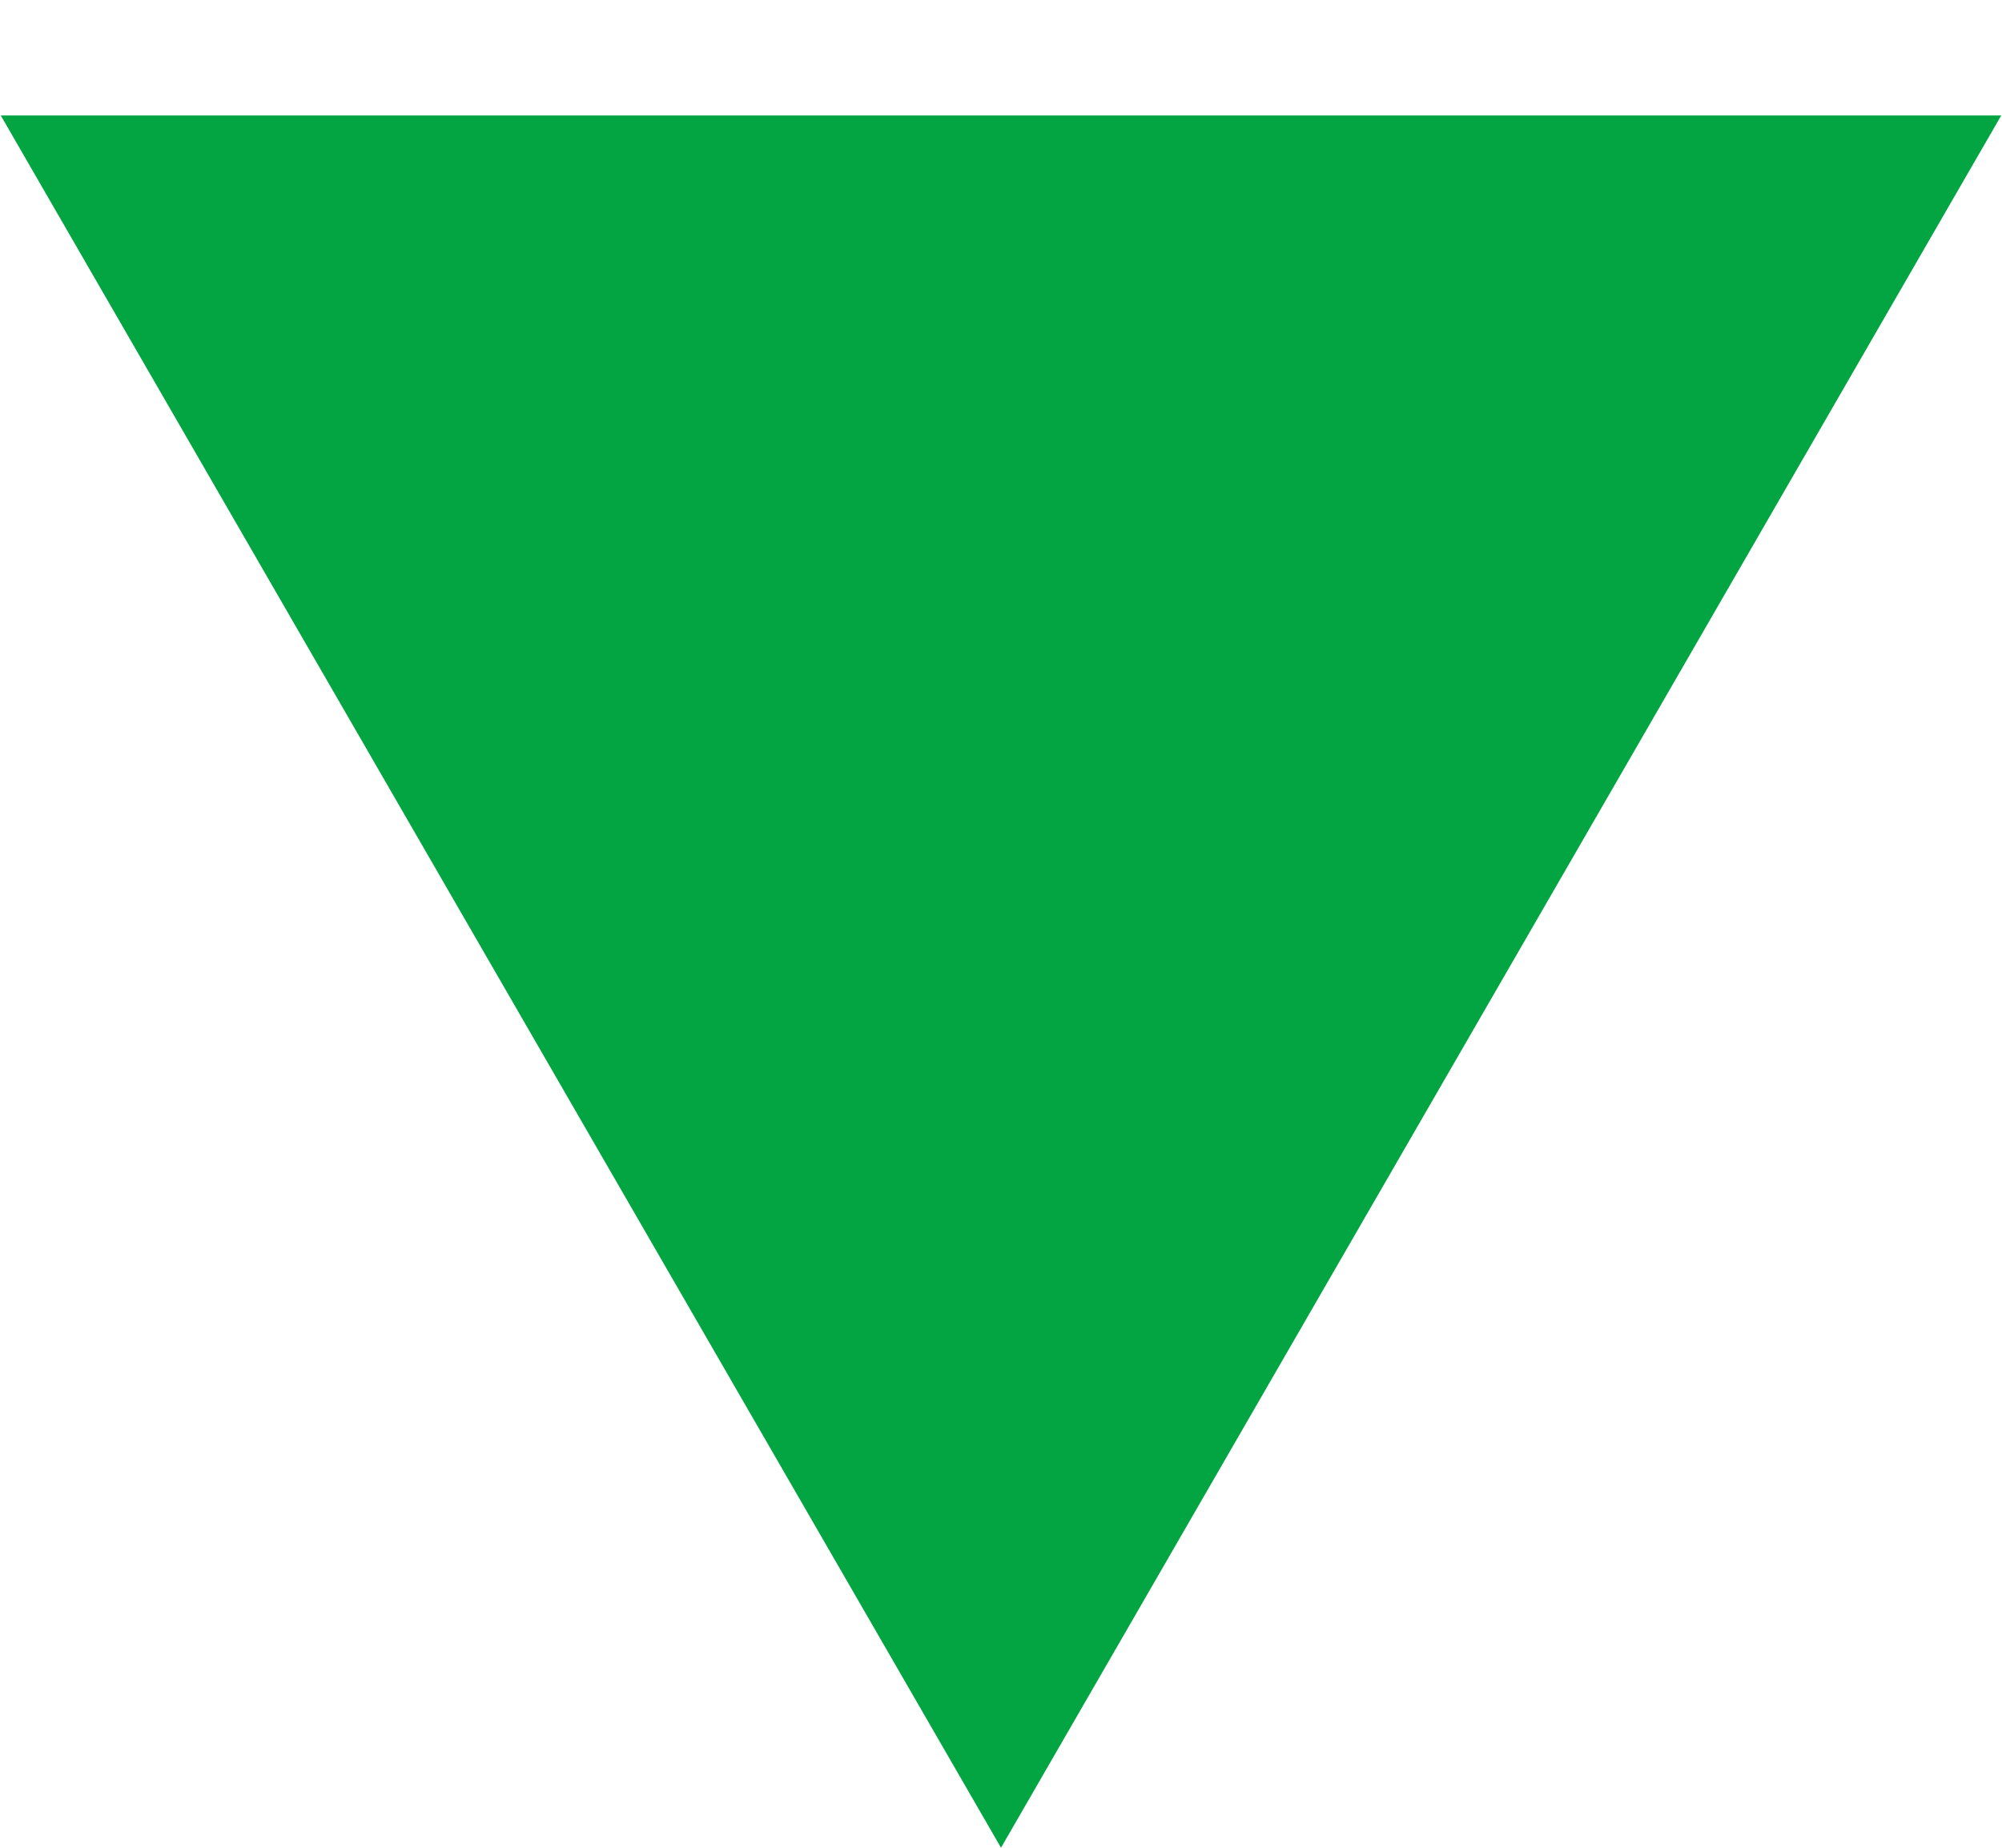
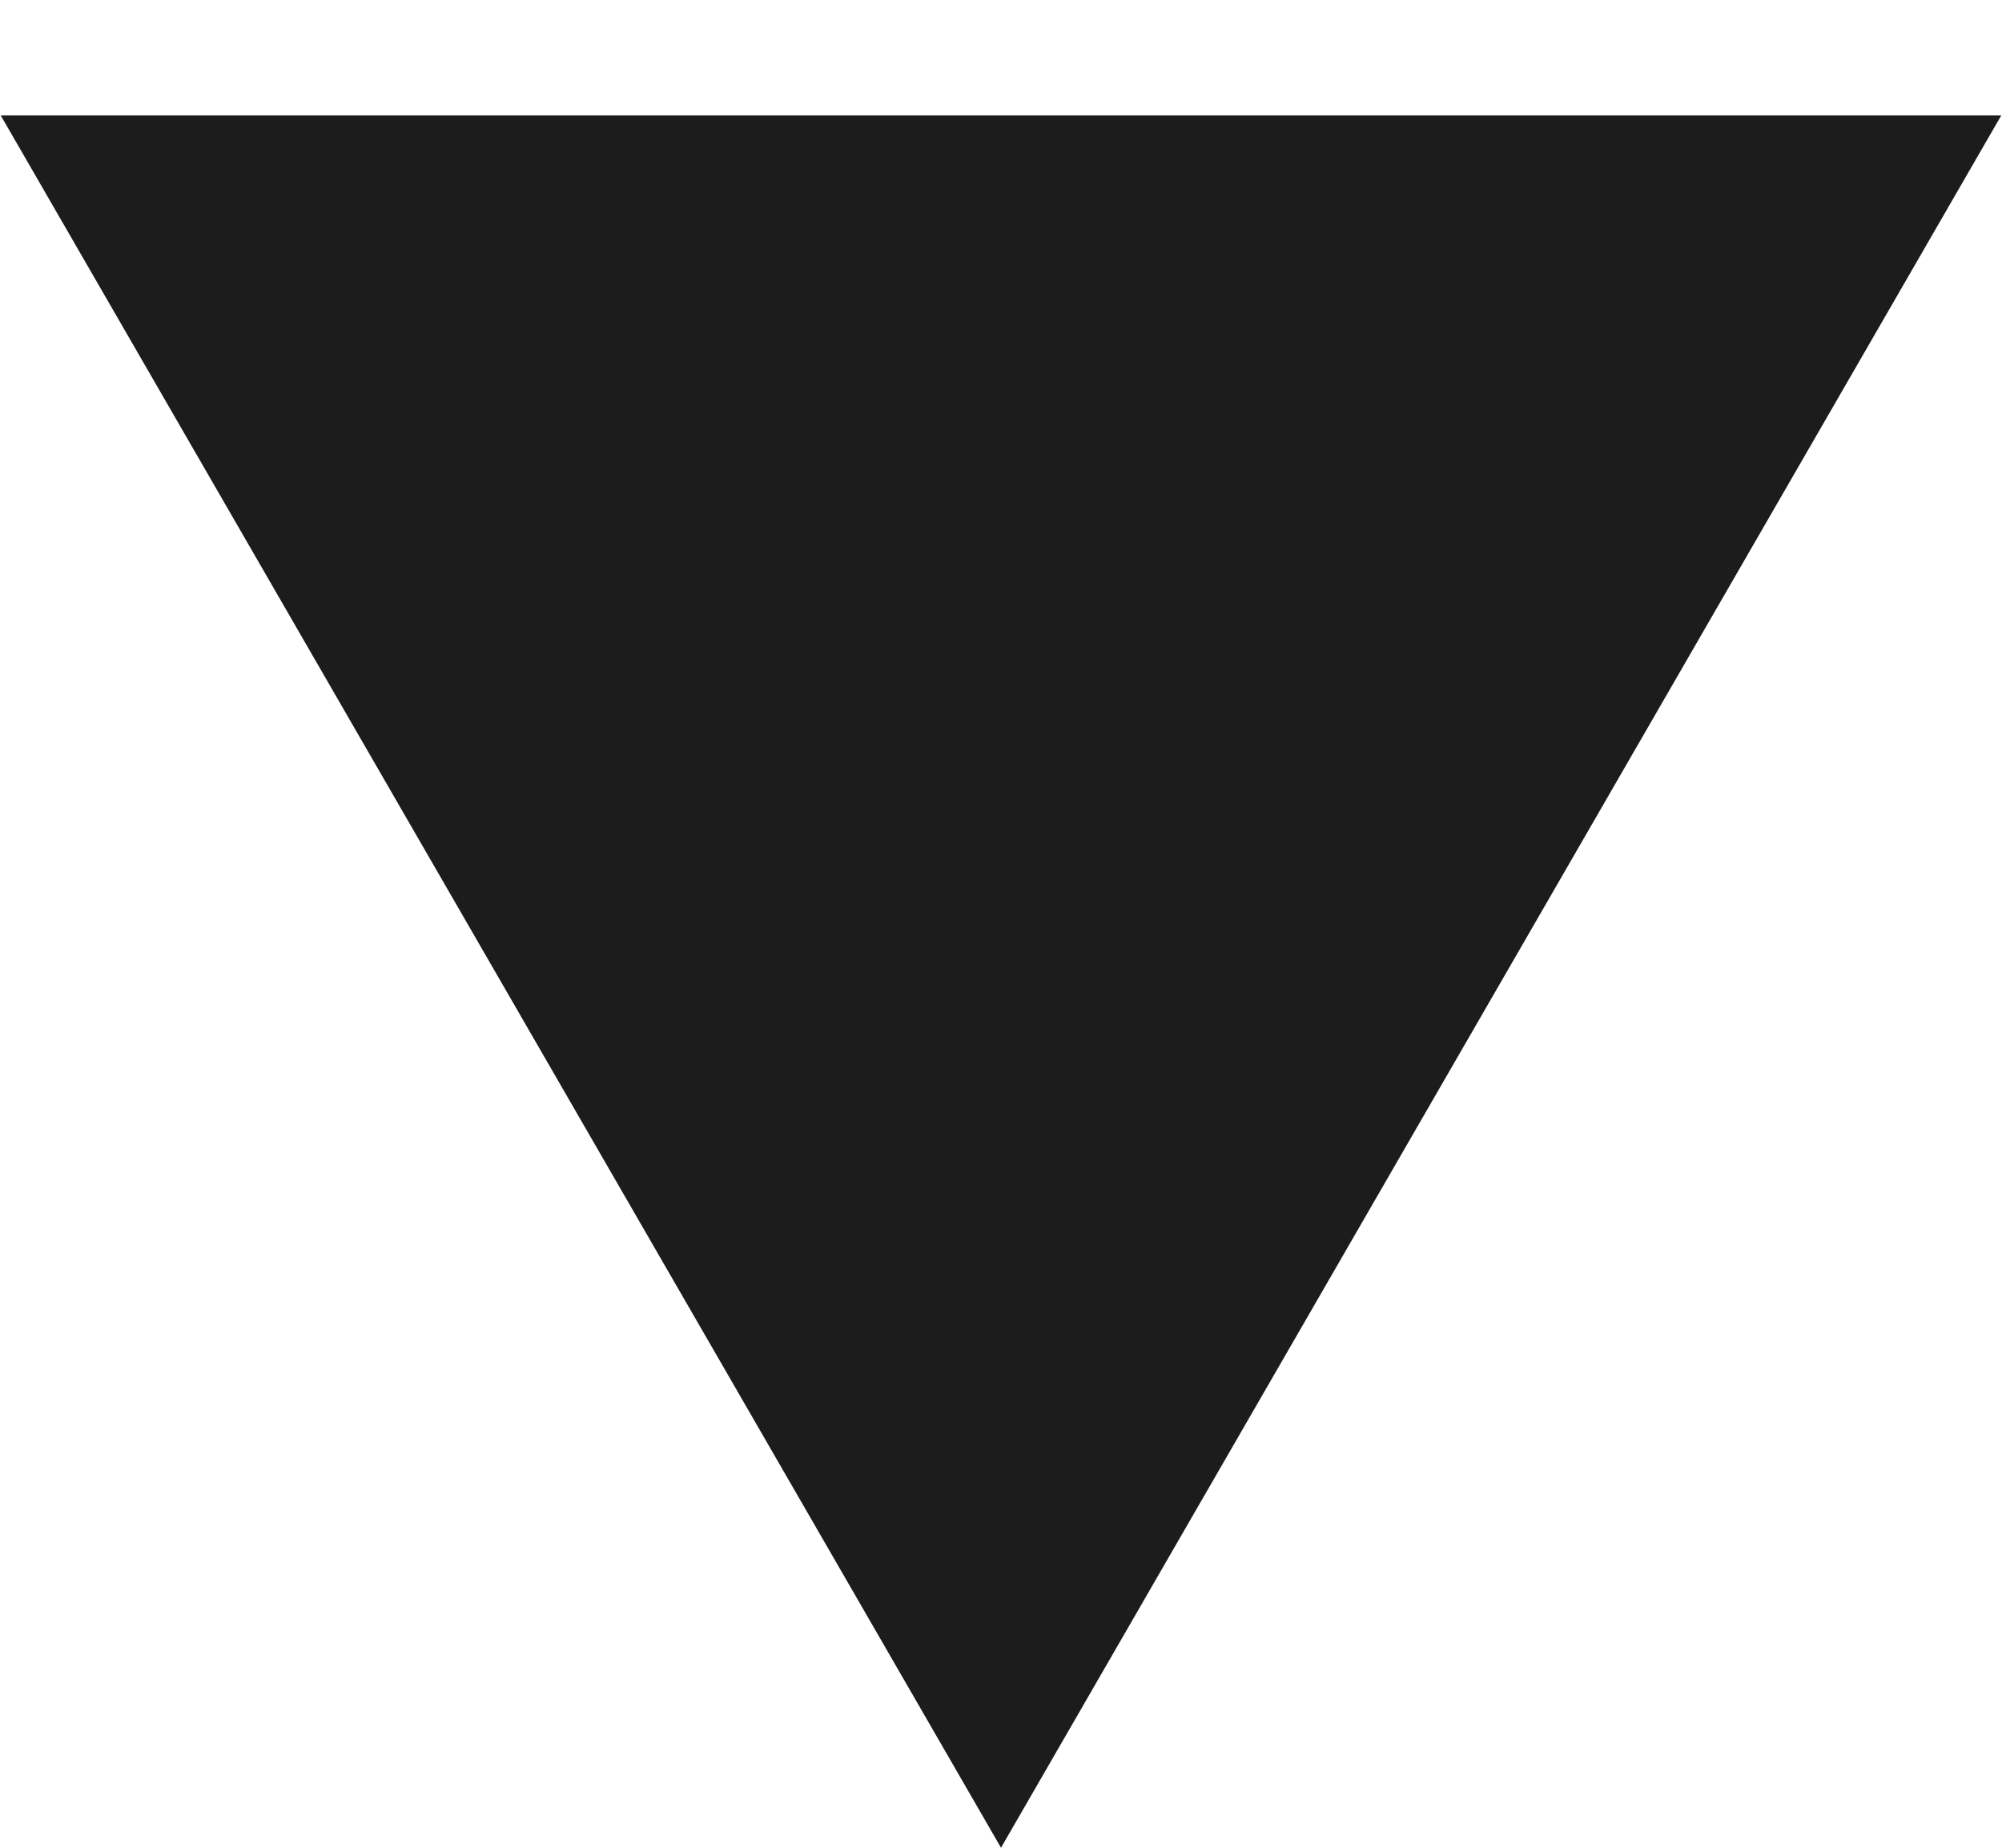
<svg xmlns="http://www.w3.org/2000/svg" width="13" height="12" viewBox="0 0 13 12" fill="none">
-   <path d="M6.5 12L0.005 0.75H12.995L6.5 12Z" fill="#03A543" />
+   <path d="M6.5 12L0.005 0.75H12.995L6.5 12Z" fill="#1C1C1C" />
</svg>
